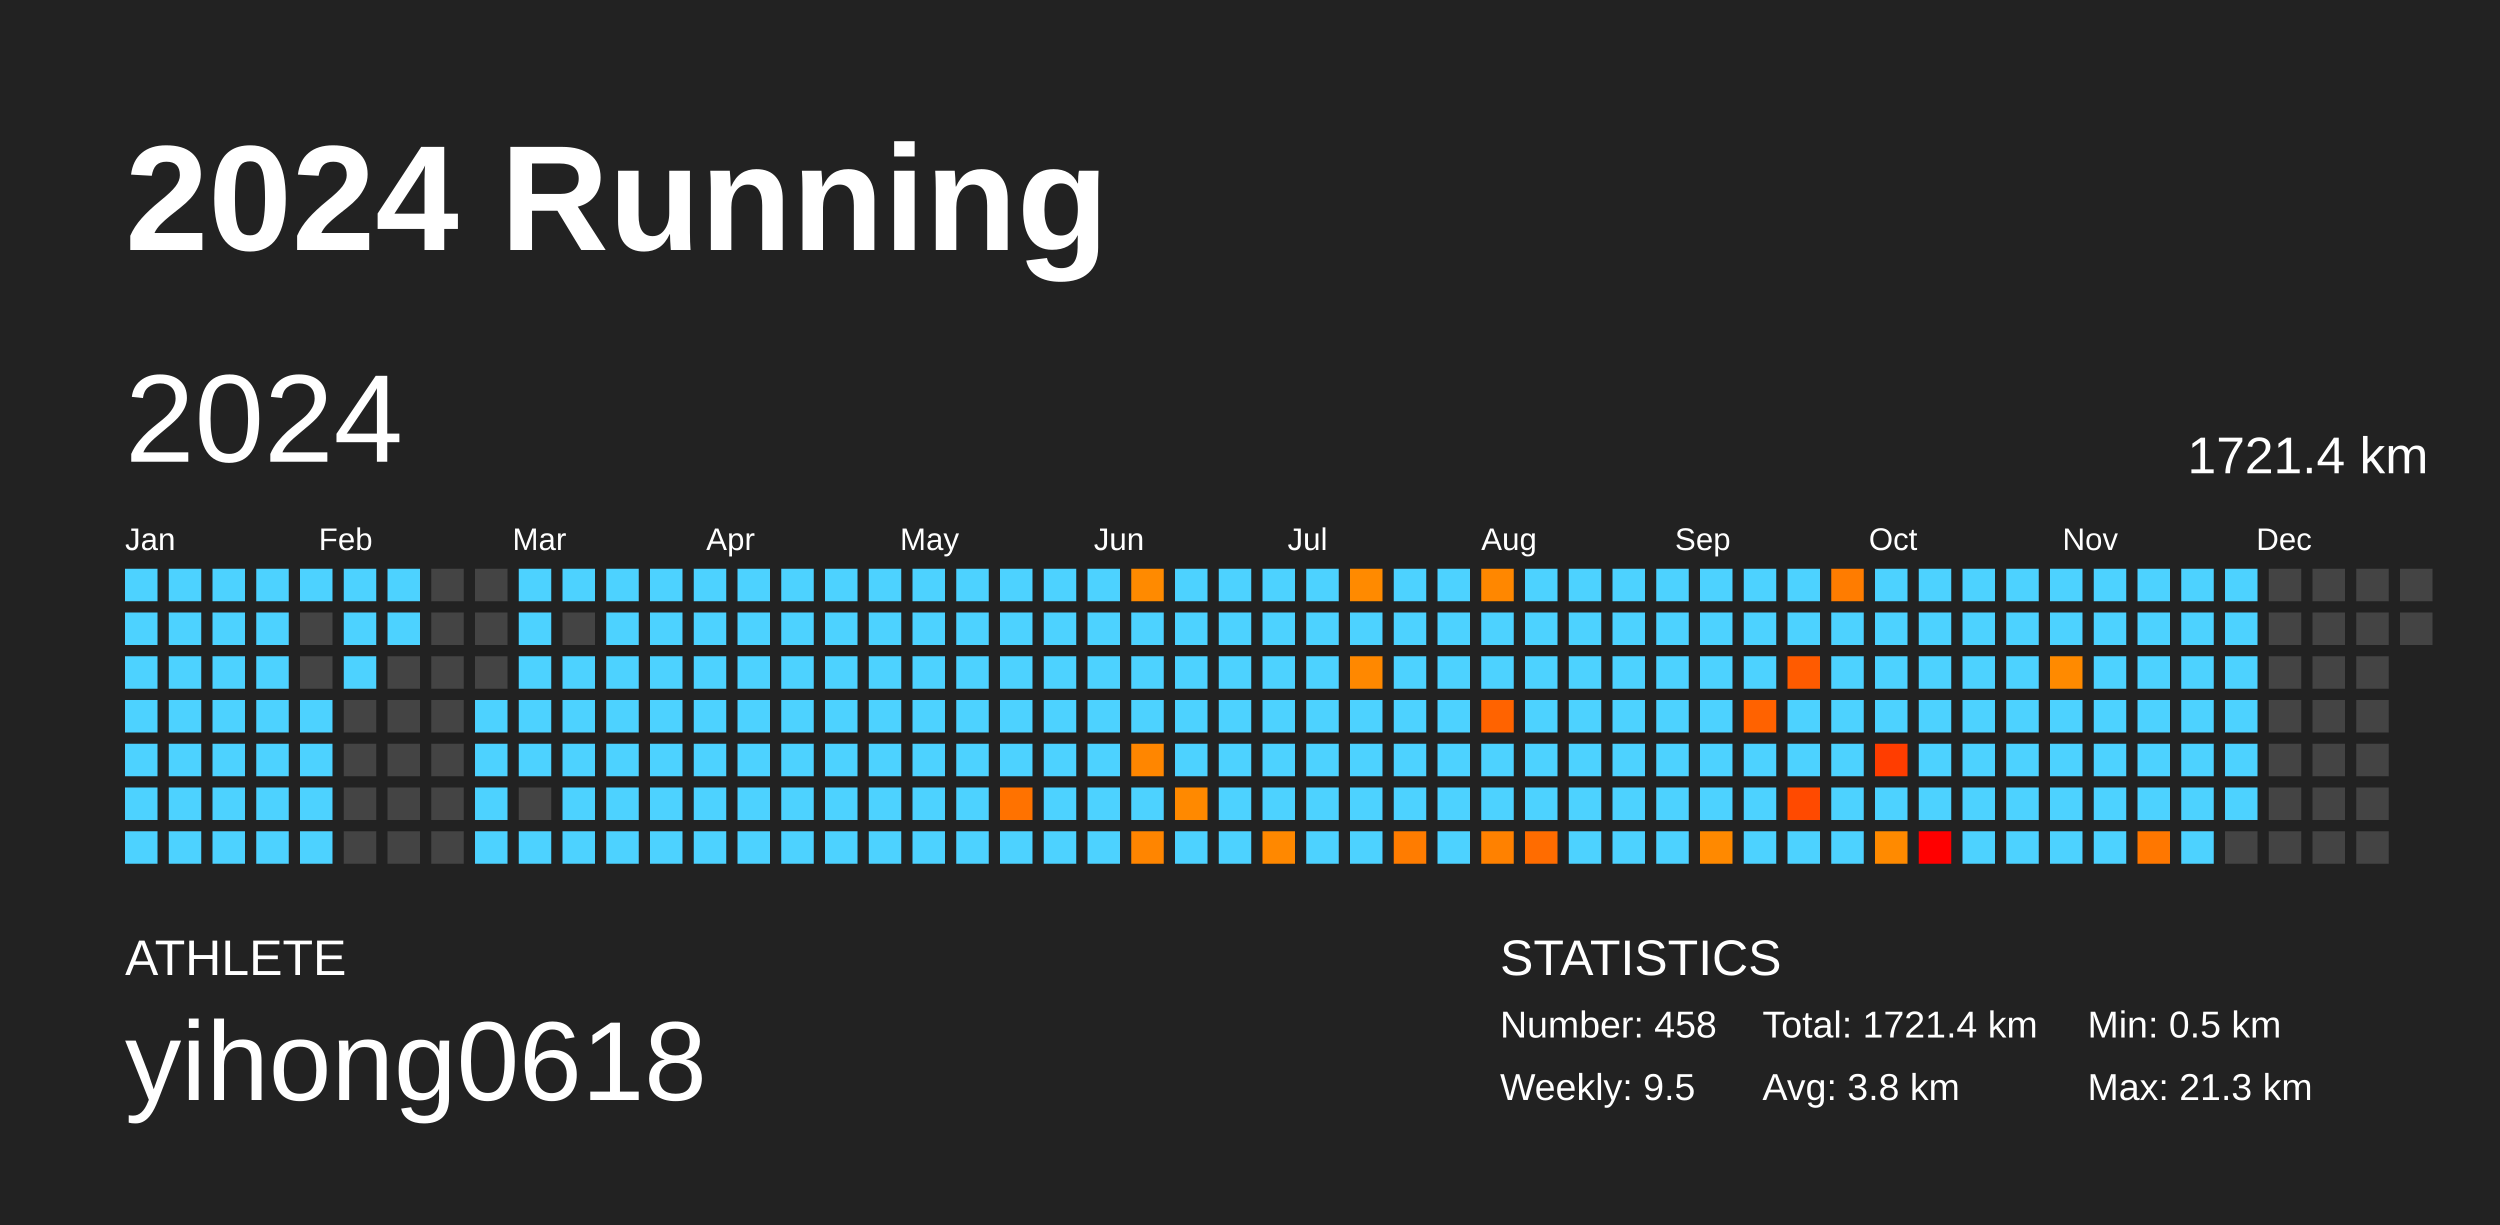
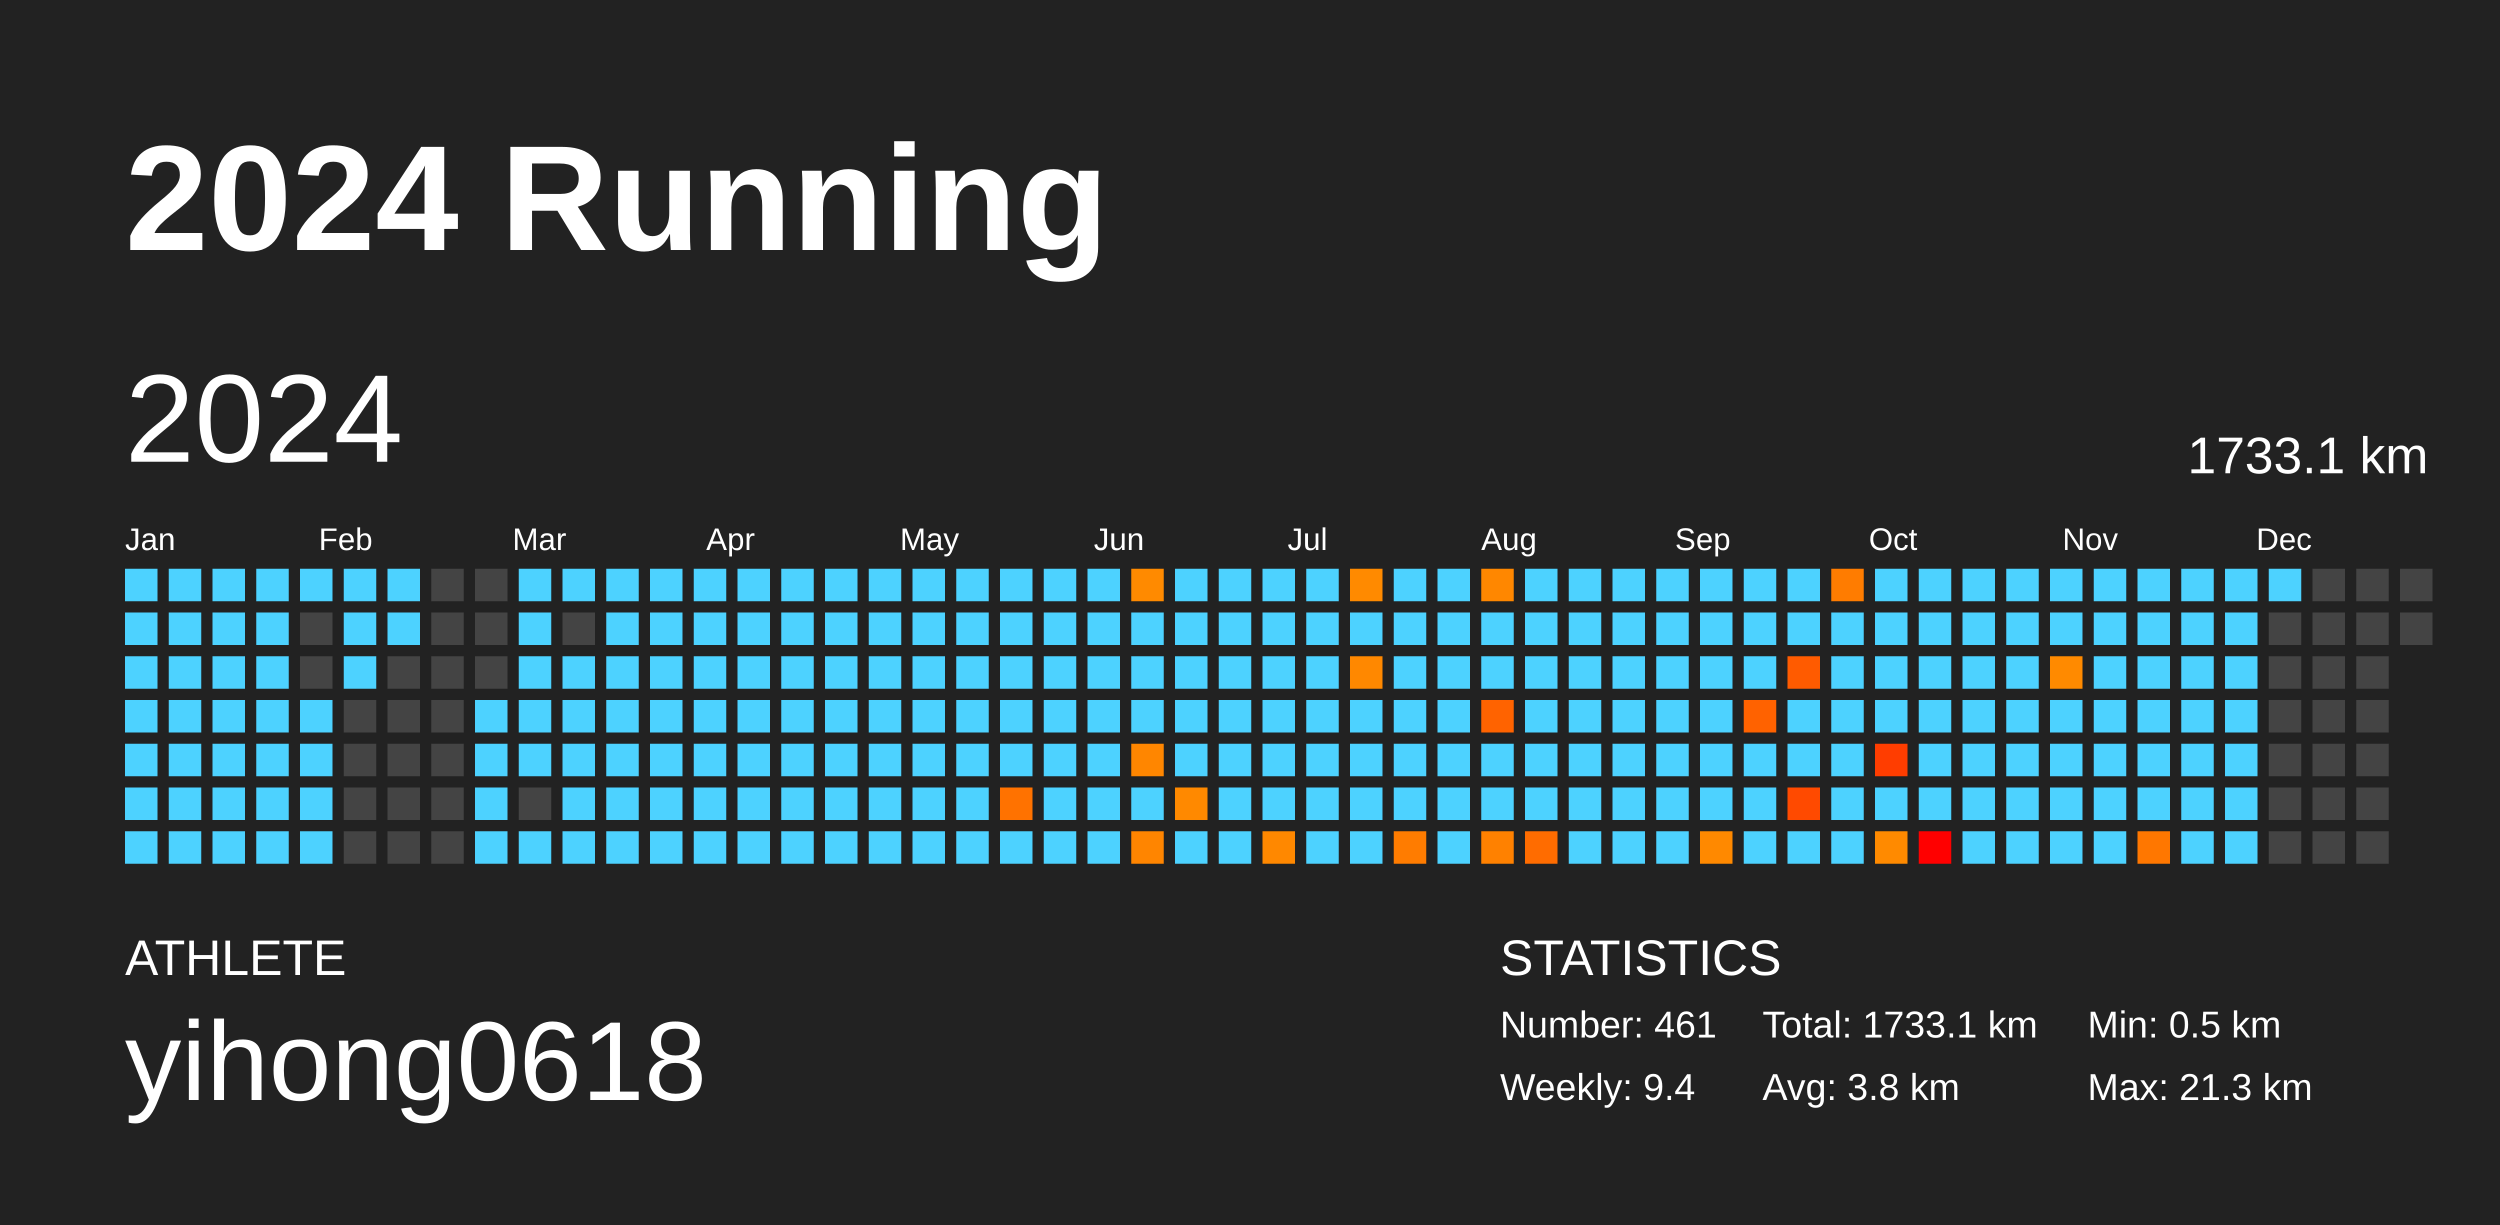
<svg xmlns="http://www.w3.org/2000/svg" baseProfile="full" height="98mm" version="1.1" viewBox="0,0,200,98" width="200mm">
  <defs />
  <rect fill="#222222" height="98" width="200" x="0" y="0" />
  <text fill="#FFFFFF" style="font-size:12px; font-family:Arial; font-weight:bold;" x="10" y="20">2024 Running</text>
  <text fill="#FFFFFF" style="font-size:4px; font-family:Arial" x="10" y="78">ATHLETE</text>
  <text fill="#FFFFFF" style="font-size:9px; font-family:Arial" x="10" y="88">yihong0618</text>
  <text fill="#FFFFFF" style="font-size:4px; font-family:Arial" x="120" y="78">STATISTICS</text>
-   <text fill="#FFFFFF" style="font-size:3px; font-family:Arial" x="120" y="83">Number: 458</text>
-   <text fill="#FFFFFF" style="font-size:3px; font-family:Arial" x="120" y="88">Weekly: 9.5</text>
-   <text fill="#FFFFFF" style="font-size:3px; font-family:Arial" x="141" y="83">Total: 1721.4 km</text>
+   <text fill="#FFFFFF" style="font-size:3px; font-family:Arial" x="120" y="83">Number: 461</text>
+   <text fill="#FFFFFF" style="font-size:3px; font-family:Arial" x="120" y="88">Weekly: 9.4</text>
+   <text fill="#FFFFFF" style="font-size:3px; font-family:Arial" x="141" y="83">Total: 1733.1 km</text>
  <text fill="#FFFFFF" style="font-size:3px; font-family:Arial" x="141" y="88">Avg: 3.8 km</text>
  <text fill="#FFFFFF" style="font-size:3px; font-family:Arial" x="167" y="83">Min: 0.5 km</text>
  <text fill="#FFFFFF" style="font-size:3px; font-family:Arial" x="167" y="88">Max: 21.3 km</text>
  <text dominant-baseline="hanging" fill="#FFFFFF" style="font-size:10.0px; font-family:Arial;" x="10" y="30">2024</text>
-   <text dominant-baseline="hanging" fill="#FFFFFF" style="font-size:4.125px; font-family:Arial;" x="175" y="35">1721.4 km</text>
+   <text dominant-baseline="hanging" fill="#FFFFFF" style="font-size:4.125px; font-family:Arial;" x="175" y="35">1733.1 km</text>
  <text fill="#FFFFFF" style="font-size:2.5px; font-family:Arial" x="10.0" y="44">Jan</text>
  <text fill="#FFFFFF" style="font-size:2.5px; font-family:Arial" x="25.5" y="44">Feb</text>
  <text fill="#FFFFFF" style="font-size:2.5px; font-family:Arial" x="41.0" y="44">Mar</text>
  <text fill="#FFFFFF" style="font-size:2.5px; font-family:Arial" x="56.5" y="44">Apr</text>
  <text fill="#FFFFFF" style="font-size:2.5px; font-family:Arial" x="72.0" y="44">May</text>
  <text fill="#FFFFFF" style="font-size:2.5px; font-family:Arial" x="87.5" y="44">Jun</text>
  <text fill="#FFFFFF" style="font-size:2.5px; font-family:Arial" x="103.0" y="44">Jul</text>
  <text fill="#FFFFFF" style="font-size:2.5px; font-family:Arial" x="118.5" y="44">Aug</text>
  <text fill="#FFFFFF" style="font-size:2.5px; font-family:Arial" x="134.0" y="44">Sep</text>
  <text fill="#FFFFFF" style="font-size:2.5px; font-family:Arial" x="149.5" y="44">Oct</text>
  <text fill="#FFFFFF" style="font-size:2.5px; font-family:Arial" x="165.0" y="44">Nov</text>
  <text fill="#FFFFFF" style="font-size:2.5px; font-family:Arial" x="180.5" y="44">Dec</text>
  <rect fill="#4dd2ff" height="2.6" width="2.6" x="10.0" y="45.5" />
  <rect fill="#4dd2ff" height="2.6" width="2.6" x="10.0" y="49.0" />
  <rect fill="#4dd2ff" height="2.6" width="2.6" x="10.0" y="52.5" />
  <rect fill="#4dd2ff" height="2.6" width="2.6" x="10.0" y="56.0" />
  <rect fill="#4dd2ff" height="2.6" width="2.6" x="10.0" y="59.5" />
  <rect fill="#4dd2ff" height="2.6" width="2.6" x="10.0" y="63.0" />
  <rect fill="#4dd2ff" height="2.6" width="2.6" x="10.0" y="66.5" />
  <rect fill="#4dd2ff" height="2.6" width="2.6" x="13.5" y="45.5" />
  <rect fill="#4dd2ff" height="2.6" width="2.6" x="13.5" y="49.0" />
  <rect fill="#4dd2ff" height="2.6" width="2.6" x="13.5" y="52.5" />
  <rect fill="#4dd2ff" height="2.6" width="2.6" x="13.5" y="56.0" />
  <rect fill="#4dd2ff" height="2.6" width="2.6" x="13.5" y="59.5" />
  <rect fill="#4dd2ff" height="2.6" width="2.6" x="13.5" y="63.0" />
  <rect fill="#4dd2ff" height="2.6" width="2.6" x="13.5" y="66.5" />
  <rect fill="#4dd2ff" height="2.6" width="2.6" x="17.0" y="45.5" />
  <rect fill="#4dd2ff" height="2.6" width="2.6" x="17.0" y="49.0" />
  <rect fill="#4dd2ff" height="2.6" width="2.6" x="17.0" y="52.5" />
  <rect fill="#4dd2ff" height="2.6" width="2.6" x="17.0" y="56.0" />
  <rect fill="#4dd2ff" height="2.6" width="2.6" x="17.0" y="59.5" />
  <rect fill="#4dd2ff" height="2.6" width="2.6" x="17.0" y="63.0" />
  <rect fill="#4dd2ff" height="2.6" width="2.6" x="17.0" y="66.5" />
  <rect fill="#4dd2ff" height="2.6" width="2.6" x="20.5" y="45.5" />
  <rect fill="#4dd2ff" height="2.6" width="2.6" x="20.5" y="49.0" />
  <rect fill="#4dd2ff" height="2.6" width="2.6" x="20.5" y="52.5" />
  <rect fill="#4dd2ff" height="2.6" width="2.6" x="20.5" y="56.0" />
  <rect fill="#4dd2ff" height="2.6" width="2.6" x="20.5" y="59.5" />
  <rect fill="#4dd2ff" height="2.6" width="2.6" x="20.5" y="63.0" />
  <rect fill="#4dd2ff" height="2.6" width="2.6" x="20.5" y="66.5" />
  <rect fill="#4dd2ff" height="2.6" width="2.6" x="24.0" y="45.5" />
  <rect fill="#444444" height="2.6" width="2.6" x="24.0" y="49.0" />
  <rect fill="#444444" height="2.6" width="2.6" x="24.0" y="52.5" />
  <rect fill="#4dd2ff" height="2.6" width="2.6" x="24.0" y="56.0" />
  <rect fill="#4dd2ff" height="2.6" width="2.6" x="24.0" y="59.5" />
  <rect fill="#4dd2ff" height="2.6" width="2.6" x="24.0" y="63.0" />
  <rect fill="#4dd2ff" height="2.6" width="2.6" x="24.0" y="66.5" />
  <rect fill="#4dd2ff" height="2.6" width="2.6" x="27.5" y="45.5" />
  <rect fill="#4dd2ff" height="2.6" width="2.6" x="27.5" y="49.0" />
  <rect fill="#4dd2ff" height="2.6" width="2.6" x="27.5" y="52.5" />
  <rect fill="#444444" height="2.6" width="2.6" x="27.5" y="56.0" />
  <rect fill="#444444" height="2.6" width="2.6" x="27.5" y="59.5" />
  <rect fill="#444444" height="2.6" width="2.6" x="27.5" y="63.0" />
  <rect fill="#444444" height="2.6" width="2.6" x="27.5" y="66.5" />
  <rect fill="#4dd2ff" height="2.6" width="2.6" x="31.0" y="45.5" />
  <rect fill="#4dd2ff" height="2.6" width="2.6" x="31.0" y="49.0" />
  <rect fill="#444444" height="2.6" width="2.6" x="31.0" y="52.5" />
  <rect fill="#444444" height="2.6" width="2.6" x="31.0" y="56.0" />
  <rect fill="#444444" height="2.6" width="2.6" x="31.0" y="59.5" />
  <rect fill="#444444" height="2.6" width="2.6" x="31.0" y="63.0" />
  <rect fill="#444444" height="2.6" width="2.6" x="31.0" y="66.5" />
  <rect fill="#444444" height="2.6" width="2.6" x="34.5" y="45.5" />
  <rect fill="#444444" height="2.6" width="2.6" x="34.5" y="49.0" />
  <rect fill="#444444" height="2.6" width="2.6" x="34.5" y="52.5" />
  <rect fill="#444444" height="2.6" width="2.6" x="34.5" y="56.0" />
  <rect fill="#444444" height="2.6" width="2.6" x="34.5" y="59.5" />
  <rect fill="#444444" height="2.6" width="2.6" x="34.5" y="63.0" />
  <rect fill="#444444" height="2.6" width="2.6" x="34.5" y="66.5" />
  <rect fill="#444444" height="2.6" width="2.6" x="38.0" y="45.5" />
  <rect fill="#444444" height="2.6" width="2.6" x="38.0" y="49.0" />
  <rect fill="#444444" height="2.6" width="2.6" x="38.0" y="52.5" />
  <rect fill="#4dd2ff" height="2.6" width="2.6" x="38.0" y="56.0" />
  <rect fill="#4dd2ff" height="2.6" width="2.6" x="38.0" y="59.5" />
  <rect fill="#4dd2ff" height="2.6" width="2.6" x="38.0" y="63.0" />
  <rect fill="#4dd2ff" height="2.6" width="2.6" x="38.0" y="66.5" />
  <rect fill="#4dd2ff" height="2.6" width="2.6" x="41.5" y="45.5" />
  <rect fill="#4dd2ff" height="2.6" width="2.6" x="41.5" y="49.0" />
  <rect fill="#4dd2ff" height="2.6" width="2.6" x="41.5" y="52.5" />
  <rect fill="#4dd2ff" height="2.6" width="2.6" x="41.5" y="56.0" />
  <rect fill="#4dd2ff" height="2.6" width="2.6" x="41.5" y="59.5" />
  <rect fill="#444444" height="2.6" width="2.6" x="41.5" y="63.0" />
  <rect fill="#4dd2ff" height="2.6" width="2.6" x="41.5" y="66.5" />
  <rect fill="#4dd2ff" height="2.6" width="2.6" x="45.0" y="45.5" />
  <rect fill="#444444" height="2.6" width="2.6" x="45.0" y="49.0" />
  <rect fill="#4dd2ff" height="2.6" width="2.6" x="45.0" y="52.5" />
  <rect fill="#4dd2ff" height="2.6" width="2.6" x="45.0" y="56.0" />
  <rect fill="#4dd2ff" height="2.6" width="2.6" x="45.0" y="59.5" />
  <rect fill="#4dd2ff" height="2.6" width="2.6" x="45.0" y="63.0" />
  <rect fill="#4dd2ff" height="2.6" width="2.6" x="45.0" y="66.5" />
  <rect fill="#4dd2ff" height="2.6" width="2.6" x="48.5" y="45.5" />
  <rect fill="#4dd2ff" height="2.6" width="2.6" x="48.5" y="49.0" />
  <rect fill="#4dd2ff" height="2.6" width="2.6" x="48.5" y="52.5" />
  <rect fill="#4dd2ff" height="2.6" width="2.6" x="48.5" y="56.0" />
  <rect fill="#4dd2ff" height="2.6" width="2.6" x="48.5" y="59.5" />
  <rect fill="#4dd2ff" height="2.6" width="2.6" x="48.5" y="63.0" />
  <rect fill="#4dd2ff" height="2.6" width="2.6" x="48.5" y="66.5" />
  <rect fill="#4dd2ff" height="2.6" width="2.6" x="52.0" y="45.5" />
  <rect fill="#4dd2ff" height="2.6" width="2.6" x="52.0" y="49.0" />
  <rect fill="#4dd2ff" height="2.6" width="2.6" x="52.0" y="52.5" />
  <rect fill="#4dd2ff" height="2.6" width="2.6" x="52.0" y="56.0" />
  <rect fill="#4dd2ff" height="2.6" width="2.6" x="52.0" y="59.5" />
  <rect fill="#4dd2ff" height="2.6" width="2.6" x="52.0" y="63.0" />
  <rect fill="#4dd2ff" height="2.6" width="2.6" x="52.0" y="66.5" />
  <rect fill="#4dd2ff" height="2.6" width="2.6" x="55.5" y="45.5" />
  <rect fill="#4dd2ff" height="2.6" width="2.6" x="55.5" y="49.0" />
  <rect fill="#4dd2ff" height="2.6" width="2.6" x="55.5" y="52.5" />
  <rect fill="#4dd2ff" height="2.6" width="2.6" x="55.5" y="56.0" />
  <rect fill="#4dd2ff" height="2.6" width="2.6" x="55.5" y="59.5" />
  <rect fill="#4dd2ff" height="2.6" width="2.6" x="55.5" y="63.0" />
  <rect fill="#4dd2ff" height="2.6" width="2.6" x="55.5" y="66.5" />
  <rect fill="#4dd2ff" height="2.6" width="2.6" x="59.0" y="45.5" />
  <rect fill="#4dd2ff" height="2.6" width="2.6" x="59.0" y="49.0" />
  <rect fill="#4dd2ff" height="2.6" width="2.6" x="59.0" y="52.5" />
  <rect fill="#4dd2ff" height="2.6" width="2.6" x="59.0" y="56.0" />
  <rect fill="#4dd2ff" height="2.6" width="2.6" x="59.0" y="59.5" />
  <rect fill="#4dd2ff" height="2.6" width="2.6" x="59.0" y="63.0" />
  <rect fill="#4dd2ff" height="2.6" width="2.6" x="59.0" y="66.5" />
  <rect fill="#4dd2ff" height="2.6" width="2.6" x="62.5" y="45.5" />
  <rect fill="#4dd2ff" height="2.6" width="2.6" x="62.5" y="49.0" />
  <rect fill="#4dd2ff" height="2.6" width="2.6" x="62.5" y="52.5" />
  <rect fill="#4dd2ff" height="2.6" width="2.6" x="62.5" y="56.0" />
  <rect fill="#4dd2ff" height="2.6" width="2.6" x="62.5" y="59.5" />
  <rect fill="#4dd2ff" height="2.6" width="2.6" x="62.5" y="63.0" />
  <rect fill="#4dd2ff" height="2.6" width="2.6" x="62.5" y="66.5" />
  <rect fill="#4dd2ff" height="2.6" width="2.6" x="66.0" y="45.5" />
  <rect fill="#4dd2ff" height="2.6" width="2.6" x="66.0" y="49.0" />
  <rect fill="#4dd2ff" height="2.6" width="2.6" x="66.0" y="52.5" />
  <rect fill="#4dd2ff" height="2.6" width="2.6" x="66.0" y="56.0" />
  <rect fill="#4dd2ff" height="2.6" width="2.6" x="66.0" y="59.5" />
  <rect fill="#4dd2ff" height="2.6" width="2.6" x="66.0" y="63.0" />
  <rect fill="#4dd2ff" height="2.6" width="2.6" x="66.0" y="66.5" />
  <rect fill="#4dd2ff" height="2.6" width="2.6" x="69.5" y="45.5" />
  <rect fill="#4dd2ff" height="2.6" width="2.6" x="69.5" y="49.0" />
  <rect fill="#4dd2ff" height="2.6" width="2.6" x="69.5" y="52.5" />
  <rect fill="#4dd2ff" height="2.6" width="2.6" x="69.5" y="56.0" />
  <rect fill="#4dd2ff" height="2.6" width="2.6" x="69.5" y="59.5" />
  <rect fill="#4dd2ff" height="2.6" width="2.6" x="69.5" y="63.0" />
  <rect fill="#4dd2ff" height="2.6" width="2.6" x="69.5" y="66.5" />
  <rect fill="#4dd2ff" height="2.6" width="2.6" x="73.0" y="45.5" />
  <rect fill="#4dd2ff" height="2.6" width="2.6" x="73.0" y="49.0" />
  <rect fill="#4dd2ff" height="2.6" width="2.6" x="73.0" y="52.5" />
  <rect fill="#4dd2ff" height="2.6" width="2.6" x="73.0" y="56.0" />
  <rect fill="#4dd2ff" height="2.6" width="2.6" x="73.0" y="59.5" />
  <rect fill="#4dd2ff" height="2.6" width="2.6" x="73.0" y="63.0" />
  <rect fill="#4dd2ff" height="2.6" width="2.6" x="73.0" y="66.5" />
  <rect fill="#4dd2ff" height="2.6" width="2.6" x="76.5" y="45.5" />
  <rect fill="#4dd2ff" height="2.6" width="2.6" x="76.5" y="49.0" />
  <rect fill="#4dd2ff" height="2.6" width="2.6" x="76.5" y="52.5" />
  <rect fill="#4dd2ff" height="2.6" width="2.6" x="76.5" y="56.0" />
  <rect fill="#4dd2ff" height="2.6" width="2.6" x="76.5" y="59.5" />
  <rect fill="#4dd2ff" height="2.6" width="2.6" x="76.5" y="63.0" />
  <rect fill="#4dd2ff" height="2.6" width="2.6" x="76.5" y="66.5" />
  <rect fill="#4dd2ff" height="2.6" width="2.6" x="80.0" y="45.5" />
  <rect fill="#4dd2ff" height="2.6" width="2.6" x="80.0" y="49.0" />
  <rect fill="#4dd2ff" height="2.6" width="2.6" x="80.0" y="52.5" />
  <rect fill="#4dd2ff" height="2.6" width="2.6" x="80.0" y="56.0" />
  <rect fill="#4dd2ff" height="2.6" width="2.6" x="80.0" y="59.5" />
  <rect fill="#ff7200" height="2.6" width="2.6" x="80.0" y="63.0" />
  <rect fill="#4dd2ff" height="2.6" width="2.6" x="80.0" y="66.5" />
  <rect fill="#4dd2ff" height="2.6" width="2.6" x="83.5" y="45.5" />
  <rect fill="#4dd2ff" height="2.6" width="2.6" x="83.5" y="49.0" />
  <rect fill="#4dd2ff" height="2.6" width="2.6" x="83.5" y="52.5" />
  <rect fill="#4dd2ff" height="2.6" width="2.6" x="83.5" y="56.0" />
  <rect fill="#4dd2ff" height="2.6" width="2.6" x="83.5" y="59.5" />
  <rect fill="#4dd2ff" height="2.6" width="2.6" x="83.5" y="63.0" />
  <rect fill="#4dd2ff" height="2.6" width="2.6" x="83.5" y="66.5" />
  <rect fill="#4dd2ff" height="2.6" width="2.6" x="87.0" y="45.5" />
  <rect fill="#4dd2ff" height="2.6" width="2.6" x="87.0" y="49.0" />
  <rect fill="#4dd2ff" height="2.6" width="2.6" x="87.0" y="52.5" />
  <rect fill="#4dd2ff" height="2.6" width="2.6" x="87.0" y="56.0" />
  <rect fill="#4dd2ff" height="2.6" width="2.6" x="87.0" y="59.5" />
  <rect fill="#4dd2ff" height="2.6" width="2.6" x="87.0" y="63.0" />
  <rect fill="#4dd2ff" height="2.6" width="2.6" x="87.0" y="66.5" />
  <rect fill="#ff8a00" height="2.6" width="2.6" x="90.5" y="45.5" />
  <rect fill="#4dd2ff" height="2.6" width="2.6" x="90.5" y="49.0" />
  <rect fill="#4dd2ff" height="2.6" width="2.6" x="90.5" y="52.5" />
  <rect fill="#4dd2ff" height="2.6" width="2.6" x="90.5" y="56.0" />
  <rect fill="#ff8600" height="2.6" width="2.6" x="90.5" y="59.5" />
  <rect fill="#4dd2ff" height="2.6" width="2.6" x="90.5" y="63.0" />
  <rect fill="#ff8500" height="2.6" width="2.6" x="90.5" y="66.5" />
  <rect fill="#4dd2ff" height="2.6" width="2.6" x="94.0" y="45.5" />
  <rect fill="#4dd2ff" height="2.6" width="2.6" x="94.0" y="49.0" />
  <rect fill="#4dd2ff" height="2.6" width="2.6" x="94.0" y="52.5" />
  <rect fill="#4dd2ff" height="2.6" width="2.6" x="94.0" y="56.0" />
  <rect fill="#4dd2ff" height="2.6" width="2.6" x="94.0" y="59.5" />
  <rect fill="#ff8900" height="2.6" width="2.6" x="94.0" y="63.0" />
  <rect fill="#4dd2ff" height="2.6" width="2.6" x="94.0" y="66.5" />
  <rect fill="#4dd2ff" height="2.6" width="2.6" x="97.5" y="45.5" />
  <rect fill="#4dd2ff" height="2.6" width="2.6" x="97.5" y="49.0" />
  <rect fill="#4dd2ff" height="2.6" width="2.6" x="97.5" y="52.5" />
  <rect fill="#4dd2ff" height="2.6" width="2.6" x="97.5" y="56.0" />
  <rect fill="#4dd2ff" height="2.6" width="2.6" x="97.5" y="59.5" />
  <rect fill="#4dd2ff" height="2.6" width="2.6" x="97.5" y="63.0" />
  <rect fill="#4dd2ff" height="2.6" width="2.6" x="97.5" y="66.5" />
  <rect fill="#4dd2ff" height="2.6" width="2.6" x="101.0" y="45.5" />
  <rect fill="#4dd2ff" height="2.6" width="2.6" x="101.0" y="49.0" />
  <rect fill="#4dd2ff" height="2.6" width="2.6" x="101.0" y="52.5" />
  <rect fill="#4dd2ff" height="2.6" width="2.6" x="101.0" y="56.0" />
  <rect fill="#4dd2ff" height="2.6" width="2.6" x="101.0" y="59.5" />
  <rect fill="#4dd2ff" height="2.6" width="2.6" x="101.0" y="63.0" />
  <rect fill="#ff8800" height="2.6" width="2.6" x="101.0" y="66.5" />
  <rect fill="#4dd2ff" height="2.6" width="2.6" x="104.5" y="45.5" />
  <rect fill="#4dd2ff" height="2.6" width="2.6" x="104.5" y="49.0" />
  <rect fill="#4dd2ff" height="2.6" width="2.6" x="104.5" y="52.5" />
  <rect fill="#4dd2ff" height="2.6" width="2.6" x="104.5" y="56.0" />
  <rect fill="#4dd2ff" height="2.6" width="2.6" x="104.5" y="59.5" />
  <rect fill="#4dd2ff" height="2.6" width="2.6" x="104.5" y="63.0" />
  <rect fill="#4dd2ff" height="2.6" width="2.6" x="104.5" y="66.5" />
  <rect fill="#ff8a00" height="2.6" width="2.6" x="108.0" y="45.5" />
  <rect fill="#4dd2ff" height="2.6" width="2.6" x="108.0" y="49.0" />
  <rect fill="#ff8800" height="2.6" width="2.6" x="108.0" y="52.5" />
  <rect fill="#4dd2ff" height="2.6" width="2.6" x="108.0" y="56.0" />
  <rect fill="#4dd2ff" height="2.6" width="2.6" x="108.0" y="59.5" />
  <rect fill="#4dd2ff" height="2.6" width="2.6" x="108.0" y="63.0" />
  <rect fill="#4dd2ff" height="2.6" width="2.6" x="108.0" y="66.5" />
  <rect fill="#4dd2ff" height="2.6" width="2.6" x="111.5" y="45.5" />
  <rect fill="#4dd2ff" height="2.6" width="2.6" x="111.5" y="49.0" />
  <rect fill="#4dd2ff" height="2.6" width="2.6" x="111.5" y="52.5" />
  <rect fill="#4dd2ff" height="2.6" width="2.6" x="111.5" y="56.0" />
  <rect fill="#4dd2ff" height="2.6" width="2.6" x="111.5" y="59.5" />
  <rect fill="#4dd2ff" height="2.6" width="2.6" x="111.5" y="63.0" />
  <rect fill="#ff7c00" height="2.6" width="2.6" x="111.5" y="66.5" />
  <rect fill="#4dd2ff" height="2.6" width="2.6" x="115.0" y="45.5" />
  <rect fill="#4dd2ff" height="2.6" width="2.6" x="115.0" y="49.0" />
  <rect fill="#4dd2ff" height="2.6" width="2.6" x="115.0" y="52.5" />
  <rect fill="#4dd2ff" height="2.6" width="2.6" x="115.0" y="56.0" />
  <rect fill="#4dd2ff" height="2.6" width="2.6" x="115.0" y="59.5" />
  <rect fill="#4dd2ff" height="2.6" width="2.6" x="115.0" y="63.0" />
  <rect fill="#4dd2ff" height="2.6" width="2.6" x="115.0" y="66.5" />
  <rect fill="#ff8700" height="2.6" width="2.6" x="118.5" y="45.5" />
  <rect fill="#4dd2ff" height="2.6" width="2.6" x="118.5" y="49.0" />
  <rect fill="#4dd2ff" height="2.6" width="2.6" x="118.5" y="52.5" />
  <rect fill="#ff6300" height="2.6" width="2.6" x="118.5" y="56.0" />
  <rect fill="#4dd2ff" height="2.6" width="2.6" x="118.5" y="59.5" />
  <rect fill="#4dd2ff" height="2.6" width="2.6" x="118.5" y="63.0" />
  <rect fill="#ff8100" height="2.6" width="2.6" x="118.5" y="66.5" />
  <rect fill="#4dd2ff" height="2.6" width="2.6" x="122.0" y="45.5" />
  <rect fill="#4dd2ff" height="2.6" width="2.6" x="122.0" y="49.0" />
  <rect fill="#4dd2ff" height="2.6" width="2.6" x="122.0" y="52.5" />
  <rect fill="#4dd2ff" height="2.6" width="2.6" x="122.0" y="56.0" />
  <rect fill="#4dd2ff" height="2.6" width="2.6" x="122.0" y="59.5" />
  <rect fill="#4dd2ff" height="2.6" width="2.6" x="122.0" y="63.0" />
  <rect fill="#ff6c00" height="2.6" width="2.6" x="122.0" y="66.5" />
  <rect fill="#4dd2ff" height="2.6" width="2.6" x="125.5" y="45.5" />
  <rect fill="#4dd2ff" height="2.6" width="2.6" x="125.5" y="49.0" />
  <rect fill="#4dd2ff" height="2.6" width="2.6" x="125.5" y="52.5" />
  <rect fill="#4dd2ff" height="2.6" width="2.6" x="125.5" y="56.0" />
  <rect fill="#4dd2ff" height="2.6" width="2.6" x="125.5" y="59.5" />
  <rect fill="#4dd2ff" height="2.6" width="2.6" x="125.5" y="63.0" />
  <rect fill="#4dd2ff" height="2.6" width="2.6" x="125.5" y="66.5" />
  <rect fill="#4dd2ff" height="2.6" width="2.6" x="129.0" y="45.5" />
  <rect fill="#4dd2ff" height="2.6" width="2.6" x="129.0" y="49.0" />
  <rect fill="#4dd2ff" height="2.6" width="2.6" x="129.0" y="52.5" />
  <rect fill="#4dd2ff" height="2.6" width="2.6" x="129.0" y="56.0" />
  <rect fill="#4dd2ff" height="2.6" width="2.6" x="129.0" y="59.5" />
  <rect fill="#4dd2ff" height="2.6" width="2.6" x="129.0" y="63.0" />
  <rect fill="#4dd2ff" height="2.6" width="2.6" x="129.0" y="66.5" />
  <rect fill="#4dd2ff" height="2.6" width="2.6" x="132.5" y="45.5" />
  <rect fill="#4dd2ff" height="2.6" width="2.6" x="132.5" y="49.0" />
  <rect fill="#4dd2ff" height="2.6" width="2.6" x="132.5" y="52.5" />
  <rect fill="#4dd2ff" height="2.6" width="2.6" x="132.5" y="56.0" />
  <rect fill="#4dd2ff" height="2.6" width="2.6" x="132.5" y="59.5" />
  <rect fill="#4dd2ff" height="2.6" width="2.6" x="132.5" y="63.0" />
  <rect fill="#4dd2ff" height="2.6" width="2.6" x="132.5" y="66.5" />
  <rect fill="#4dd2ff" height="2.6" width="2.6" x="136.0" y="45.5" />
  <rect fill="#4dd2ff" height="2.6" width="2.6" x="136.0" y="49.0" />
  <rect fill="#4dd2ff" height="2.6" width="2.6" x="136.0" y="52.5" />
  <rect fill="#4dd2ff" height="2.6" width="2.6" x="136.0" y="56.0" />
  <rect fill="#4dd2ff" height="2.6" width="2.6" x="136.0" y="59.5" />
  <rect fill="#4dd2ff" height="2.6" width="2.6" x="136.0" y="63.0" />
  <rect fill="#ff8900" height="2.6" width="2.6" x="136.0" y="66.5" />
  <rect fill="#4dd2ff" height="2.6" width="2.6" x="139.5" y="45.5" />
  <rect fill="#4dd2ff" height="2.6" width="2.6" x="139.5" y="49.0" />
  <rect fill="#4dd2ff" height="2.6" width="2.6" x="139.5" y="52.5" />
  <rect fill="#ff6200" height="2.6" width="2.6" x="139.5" y="56.0" />
  <rect fill="#4dd2ff" height="2.6" width="2.6" x="139.5" y="59.5" />
  <rect fill="#4dd2ff" height="2.6" width="2.6" x="139.5" y="63.0" />
  <rect fill="#4dd2ff" height="2.6" width="2.6" x="139.5" y="66.5" />
  <rect fill="#4dd2ff" height="2.6" width="2.6" x="143.0" y="45.5" />
  <rect fill="#4dd2ff" height="2.6" width="2.6" x="143.0" y="49.0" />
  <rect fill="#ff5b00" height="2.6" width="2.6" x="143.0" y="52.5" />
  <rect fill="#4dd2ff" height="2.6" width="2.6" x="143.0" y="56.0" />
  <rect fill="#4dd2ff" height="2.6" width="2.6" x="143.0" y="59.5" />
  <rect fill="#ff4a00" height="2.6" width="2.6" x="143.0" y="63.0" />
  <rect fill="#4dd2ff" height="2.6" width="2.6" x="143.0" y="66.5" />
  <rect fill="#ff7c00" height="2.6" width="2.6" x="146.5" y="45.5" />
  <rect fill="#4dd2ff" height="2.6" width="2.6" x="146.5" y="49.0" />
  <rect fill="#4dd2ff" height="2.6" width="2.6" x="146.5" y="52.5" />
  <rect fill="#4dd2ff" height="2.6" width="2.6" x="146.5" y="56.0" />
  <rect fill="#4dd2ff" height="2.6" width="2.6" x="146.5" y="59.5" />
  <rect fill="#4dd2ff" height="2.6" width="2.6" x="146.5" y="63.0" />
  <rect fill="#4dd2ff" height="2.6" width="2.6" x="146.5" y="66.5" />
  <rect fill="#4dd2ff" height="2.6" width="2.6" x="150.0" y="45.5" />
  <rect fill="#4dd2ff" height="2.6" width="2.6" x="150.0" y="49.0" />
  <rect fill="#4dd2ff" height="2.6" width="2.6" x="150.0" y="52.5" />
  <rect fill="#4dd2ff" height="2.6" width="2.6" x="150.0" y="56.0" />
  <rect fill="#ff3d00" height="2.6" width="2.6" x="150.0" y="59.5" />
  <rect fill="#4dd2ff" height="2.6" width="2.6" x="150.0" y="63.0" />
  <rect fill="#ff8a00" height="2.6" width="2.6" x="150.0" y="66.5" />
  <rect fill="#4dd2ff" height="2.6" width="2.6" x="153.5" y="45.5" />
  <rect fill="#4dd2ff" height="2.6" width="2.6" x="153.5" y="49.0" />
  <rect fill="#4dd2ff" height="2.6" width="2.6" x="153.5" y="52.5" />
  <rect fill="#4dd2ff" height="2.6" width="2.6" x="153.5" y="56.0" />
  <rect fill="#4dd2ff" height="2.6" width="2.6" x="153.5" y="59.5" />
  <rect fill="#4dd2ff" height="2.6" width="2.6" x="153.5" y="63.0" />
  <rect fill="red" height="2.6" width="2.6" x="153.5" y="66.5" />
  <rect fill="#4dd2ff" height="2.6" width="2.6" x="157.0" y="45.5" />
  <rect fill="#4dd2ff" height="2.6" width="2.6" x="157.0" y="49.0" />
  <rect fill="#4dd2ff" height="2.6" width="2.6" x="157.0" y="52.5" />
  <rect fill="#4dd2ff" height="2.6" width="2.6" x="157.0" y="56.0" />
  <rect fill="#4dd2ff" height="2.6" width="2.6" x="157.0" y="59.5" />
  <rect fill="#4dd2ff" height="2.6" width="2.6" x="157.0" y="63.0" />
  <rect fill="#4dd2ff" height="2.6" width="2.6" x="157.0" y="66.5" />
  <rect fill="#4dd2ff" height="2.6" width="2.6" x="160.5" y="45.5" />
  <rect fill="#4dd2ff" height="2.6" width="2.6" x="160.5" y="49.0" />
  <rect fill="#4dd2ff" height="2.6" width="2.6" x="160.5" y="52.5" />
  <rect fill="#4dd2ff" height="2.6" width="2.6" x="160.5" y="56.0" />
  <rect fill="#4dd2ff" height="2.6" width="2.6" x="160.5" y="59.5" />
  <rect fill="#4dd2ff" height="2.6" width="2.6" x="160.5" y="63.0" />
  <rect fill="#4dd2ff" height="2.6" width="2.6" x="160.5" y="66.5" />
  <rect fill="#4dd2ff" height="2.6" width="2.6" x="164.0" y="45.5" />
  <rect fill="#4dd2ff" height="2.6" width="2.6" x="164.0" y="49.0" />
  <rect fill="#ff8a00" height="2.6" width="2.6" x="164.0" y="52.5" />
  <rect fill="#4dd2ff" height="2.6" width="2.6" x="164.0" y="56.0" />
  <rect fill="#4dd2ff" height="2.6" width="2.6" x="164.0" y="59.5" />
  <rect fill="#4dd2ff" height="2.6" width="2.6" x="164.0" y="63.0" />
  <rect fill="#4dd2ff" height="2.6" width="2.6" x="164.0" y="66.5" />
  <rect fill="#4dd2ff" height="2.6" width="2.6" x="167.5" y="45.5" />
  <rect fill="#4dd2ff" height="2.6" width="2.6" x="167.5" y="49.0" />
  <rect fill="#4dd2ff" height="2.6" width="2.6" x="167.5" y="52.5" />
  <rect fill="#4dd2ff" height="2.6" width="2.6" x="167.5" y="56.0" />
  <rect fill="#4dd2ff" height="2.6" width="2.6" x="167.5" y="59.5" />
  <rect fill="#4dd2ff" height="2.6" width="2.6" x="167.5" y="63.0" />
  <rect fill="#4dd2ff" height="2.6" width="2.6" x="167.5" y="66.5" />
  <rect fill="#4dd2ff" height="2.6" width="2.6" x="171.0" y="45.5" />
  <rect fill="#4dd2ff" height="2.6" width="2.6" x="171.0" y="49.0" />
  <rect fill="#4dd2ff" height="2.6" width="2.6" x="171.0" y="52.5" />
  <rect fill="#4dd2ff" height="2.6" width="2.6" x="171.0" y="56.0" />
  <rect fill="#4dd2ff" height="2.6" width="2.6" x="171.0" y="59.5" />
  <rect fill="#4dd2ff" height="2.6" width="2.6" x="171.0" y="63.0" />
  <rect fill="#ff7700" height="2.6" width="2.6" x="171.0" y="66.5" />
  <rect fill="#4dd2ff" height="2.6" width="2.6" x="174.5" y="45.5" />
  <rect fill="#4dd2ff" height="2.6" width="2.6" x="174.5" y="49.0" />
  <rect fill="#4dd2ff" height="2.6" width="2.6" x="174.5" y="52.5" />
  <rect fill="#4dd2ff" height="2.6" width="2.6" x="174.5" y="56.0" />
  <rect fill="#4dd2ff" height="2.6" width="2.6" x="174.5" y="59.5" />
  <rect fill="#4dd2ff" height="2.6" width="2.6" x="174.5" y="63.0" />
  <rect fill="#4dd2ff" height="2.6" width="2.6" x="174.5" y="66.5" />
  <rect fill="#4dd2ff" height="2.6" width="2.6" x="178.0" y="45.5" />
  <rect fill="#4dd2ff" height="2.6" width="2.6" x="178.0" y="49.0" />
  <rect fill="#4dd2ff" height="2.6" width="2.6" x="178.0" y="52.5" />
  <rect fill="#4dd2ff" height="2.6" width="2.6" x="178.0" y="56.0" />
  <rect fill="#4dd2ff" height="2.6" width="2.6" x="178.0" y="59.5" />
  <rect fill="#4dd2ff" height="2.6" width="2.6" x="178.0" y="63.0" />
-   <rect fill="#444444" height="2.6" width="2.6" x="178.0" y="66.5" />
-   <rect fill="#444444" height="2.6" width="2.6" x="181.5" y="45.5" />
+   <rect fill="#4dd2ff" height="2.6" width="2.6" x="178.0" y="66.5" />
+   <rect fill="#4dd2ff" height="2.6" width="2.6" x="181.5" y="45.5" />
  <rect fill="#444444" height="2.6" width="2.6" x="181.5" y="49.0" />
  <rect fill="#444444" height="2.6" width="2.6" x="181.5" y="52.5" />
  <rect fill="#444444" height="2.6" width="2.6" x="181.5" y="56.0" />
  <rect fill="#444444" height="2.6" width="2.6" x="181.5" y="59.5" />
  <rect fill="#444444" height="2.6" width="2.6" x="181.5" y="63.0" />
  <rect fill="#444444" height="2.6" width="2.6" x="181.5" y="66.5" />
  <rect fill="#444444" height="2.6" width="2.6" x="185.0" y="45.5" />
  <rect fill="#444444" height="2.6" width="2.6" x="185.0" y="49.0" />
  <rect fill="#444444" height="2.6" width="2.6" x="185.0" y="52.5" />
  <rect fill="#444444" height="2.6" width="2.6" x="185.0" y="56.0" />
  <rect fill="#444444" height="2.6" width="2.6" x="185.0" y="59.5" />
  <rect fill="#444444" height="2.6" width="2.6" x="185.0" y="63.0" />
  <rect fill="#444444" height="2.6" width="2.6" x="185.0" y="66.5" />
  <rect fill="#444444" height="2.6" width="2.6" x="188.5" y="45.5" />
  <rect fill="#444444" height="2.6" width="2.6" x="188.5" y="49.0" />
  <rect fill="#444444" height="2.6" width="2.6" x="188.5" y="52.5" />
  <rect fill="#444444" height="2.6" width="2.6" x="188.5" y="56.0" />
  <rect fill="#444444" height="2.6" width="2.6" x="188.5" y="59.5" />
  <rect fill="#444444" height="2.6" width="2.6" x="188.5" y="63.0" />
  <rect fill="#444444" height="2.6" width="2.6" x="188.5" y="66.5" />
  <rect fill="#444444" height="2.6" width="2.6" x="192.0" y="45.5" />
  <rect fill="#444444" height="2.6" width="2.6" x="192.0" y="49.0" />
</svg>
